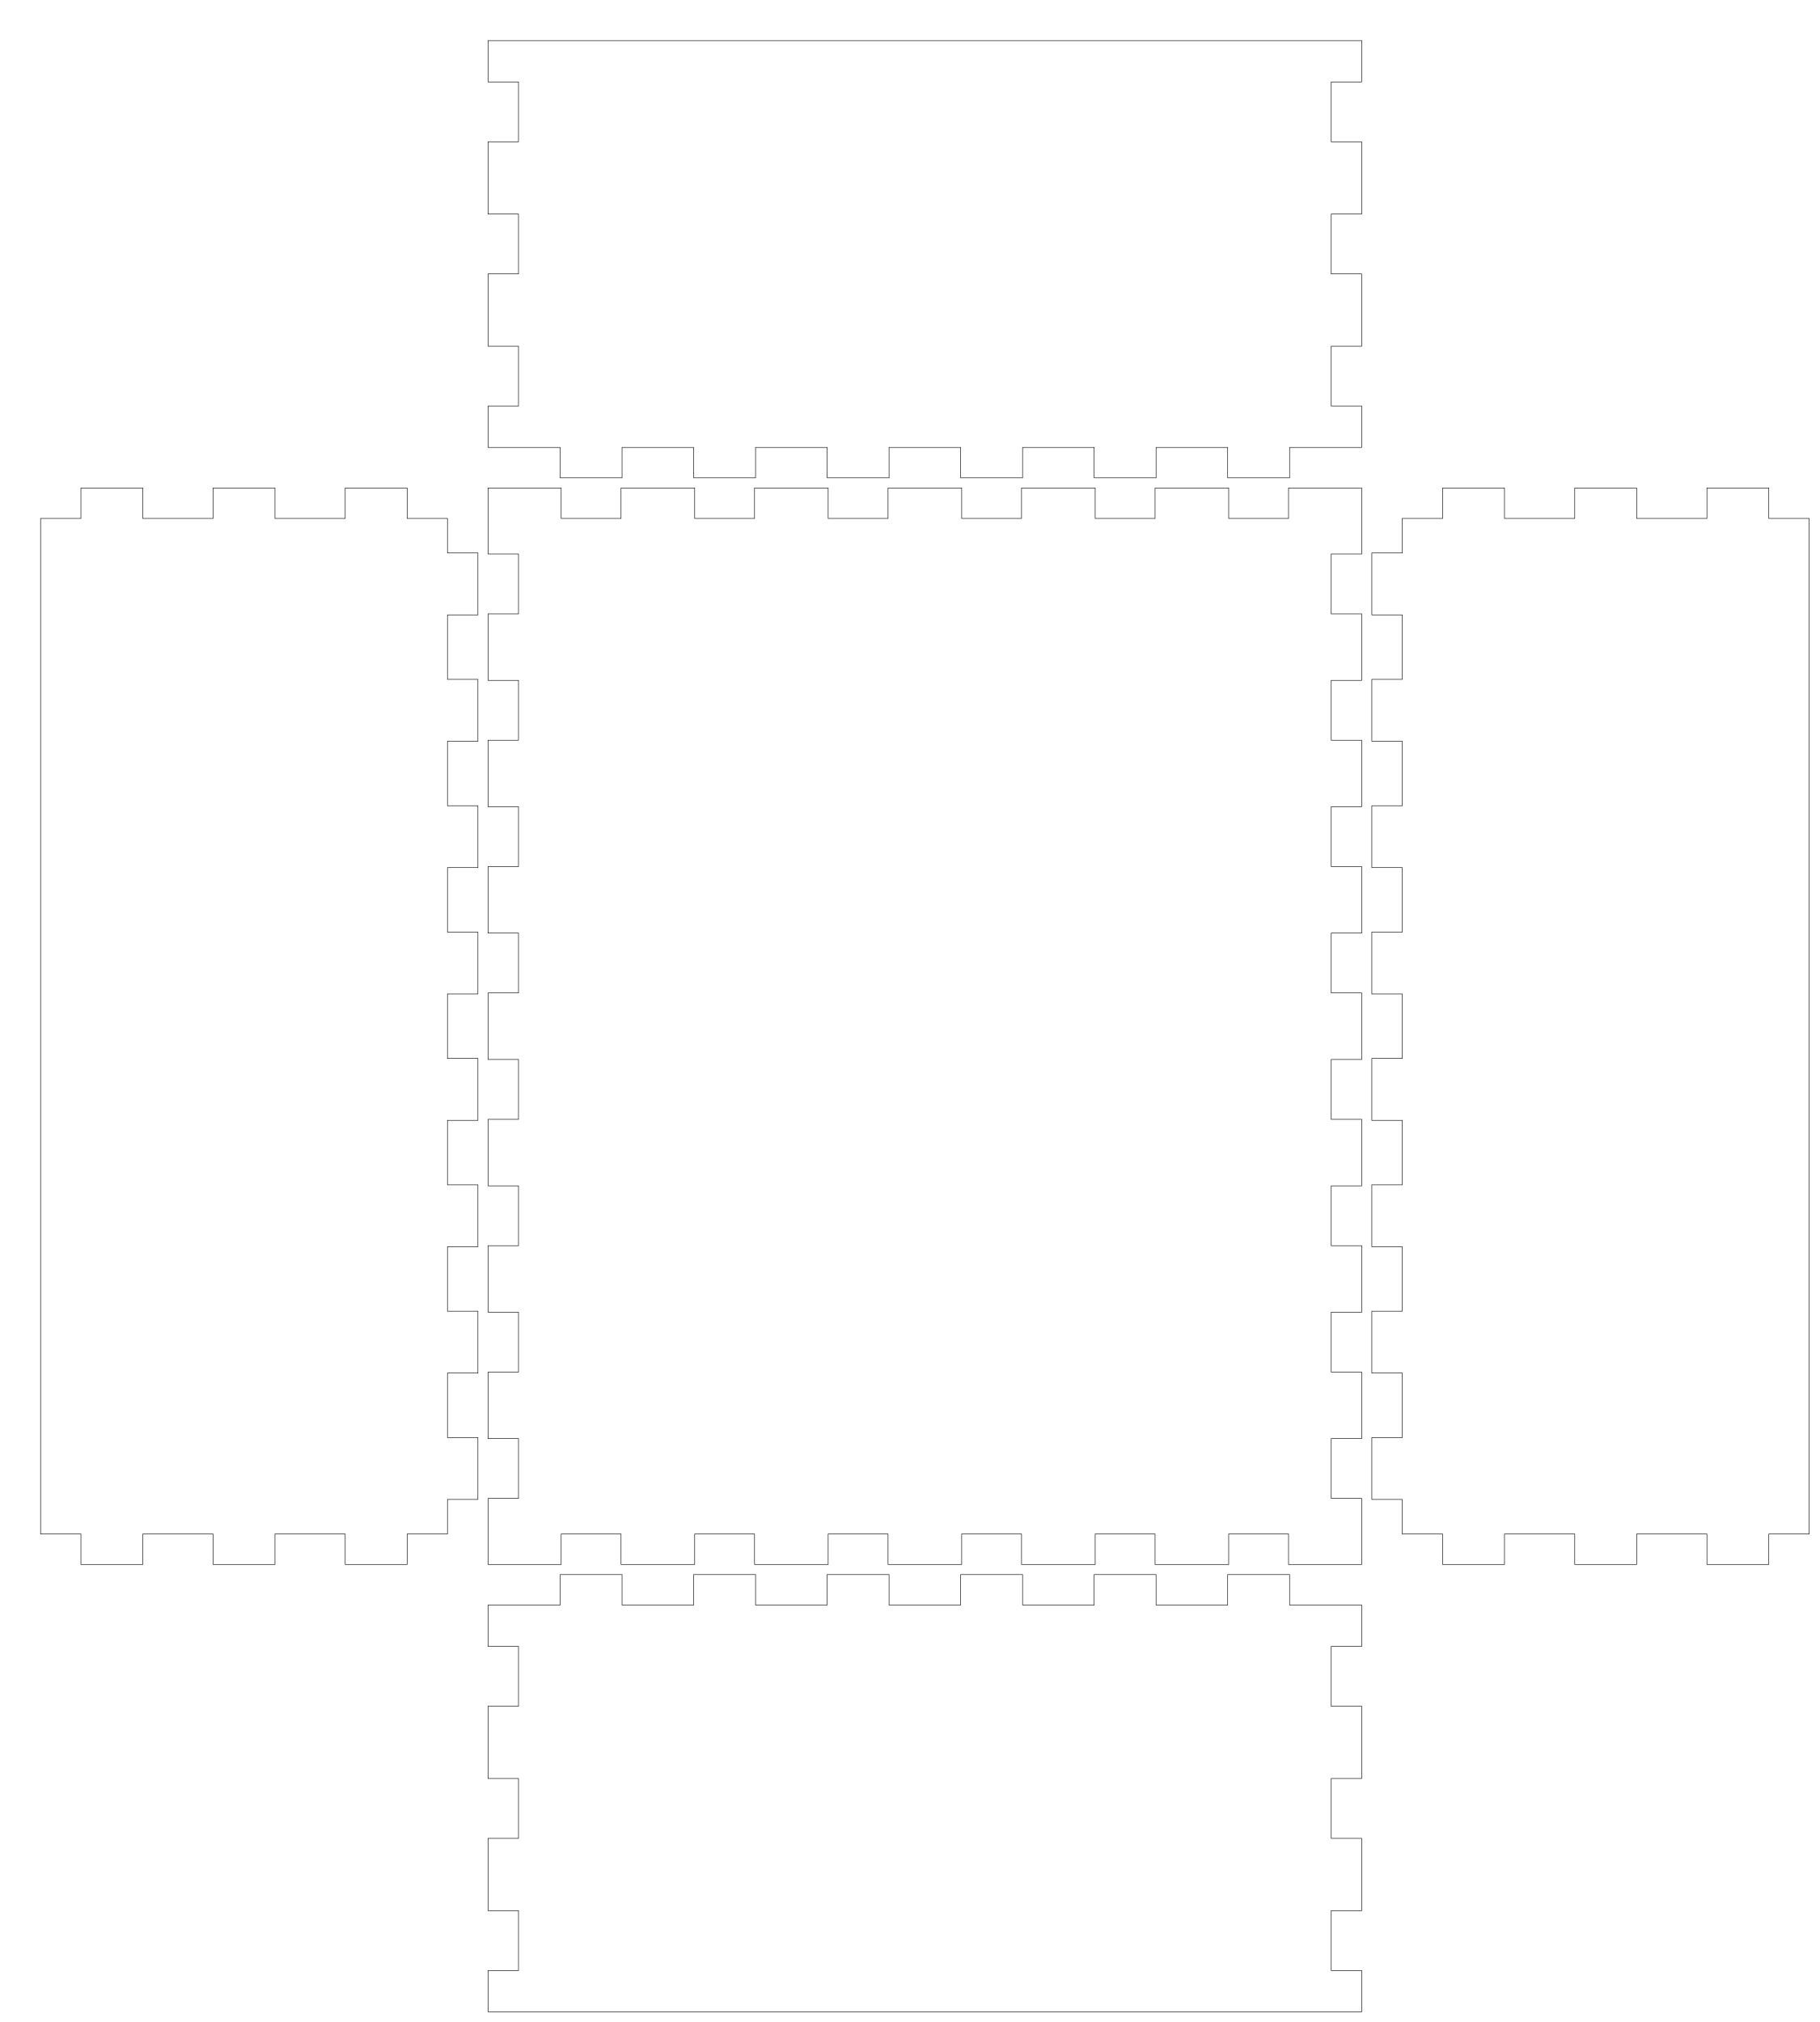
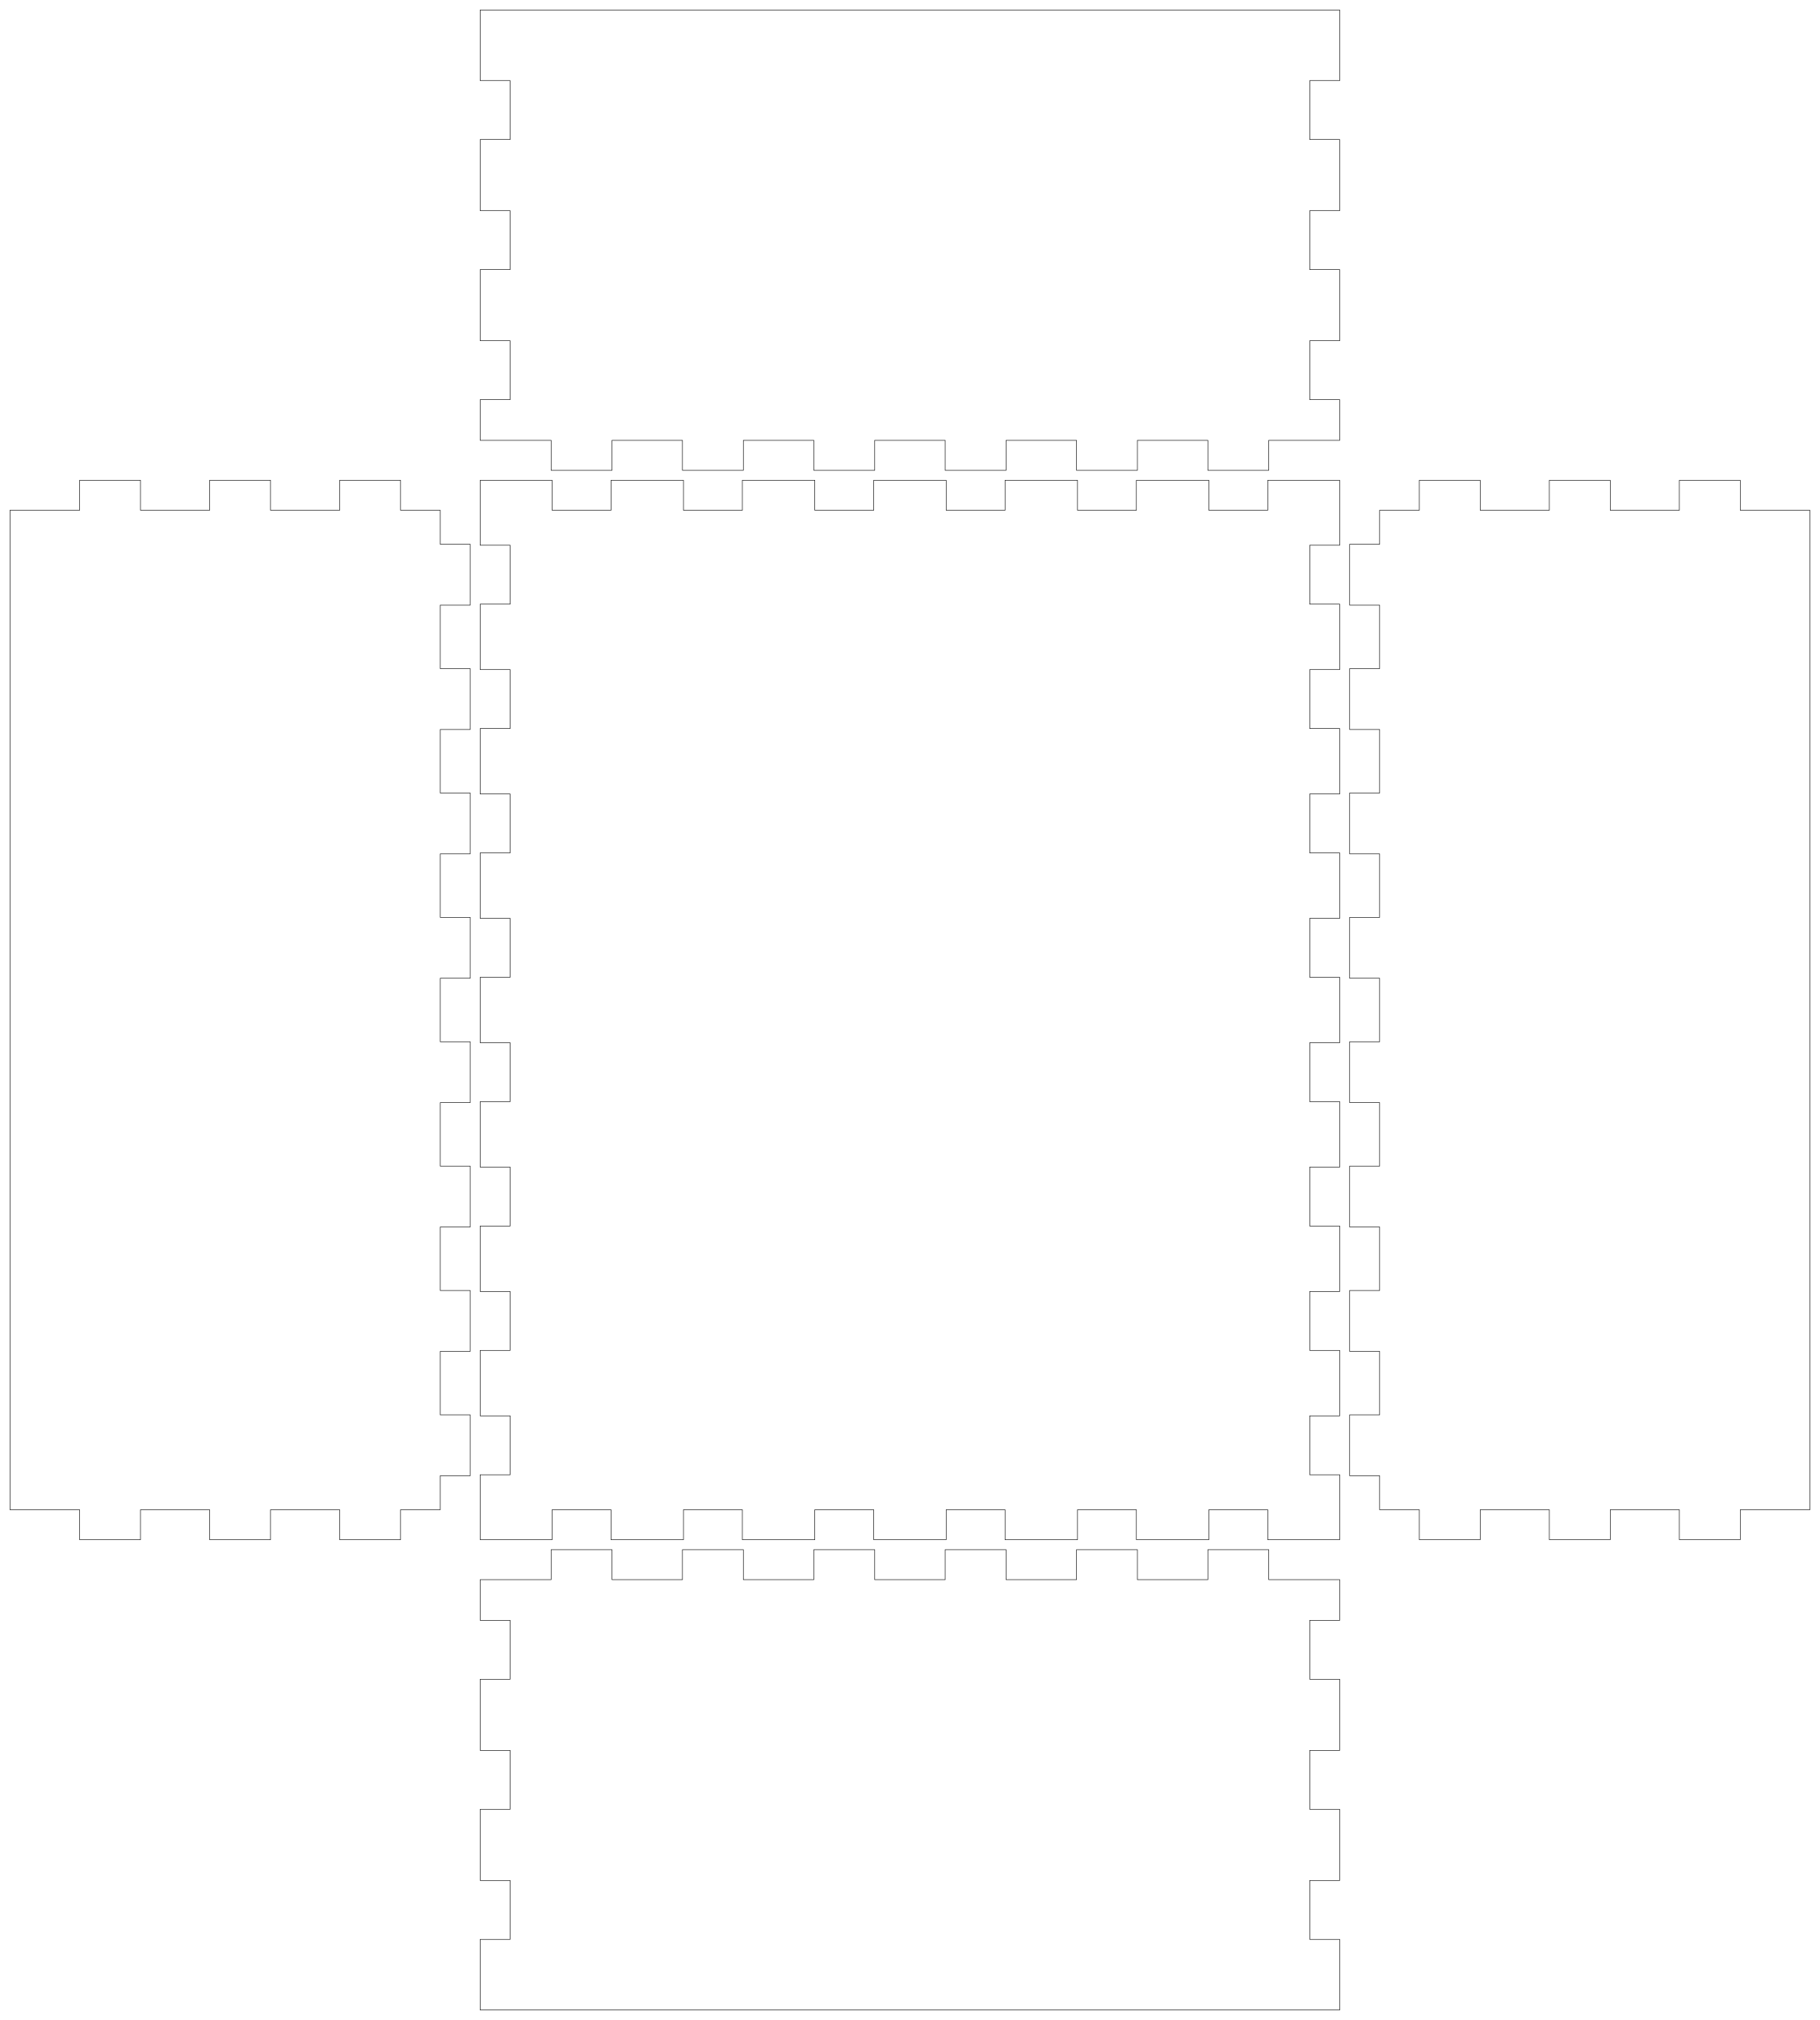
- <svg xmlns="http://www.w3.org/2000/svg" width="179.3mm" height="199.3mm" viewBox="0 0 179.3 199.3" version="1.1" id="svg5">
+ <svg xmlns="http://www.w3.org/2000/svg" width="182.3mm" height="202.3mm" viewBox="0 0 182.3 202.3" version="1.1" id="svg5">
  <defs id="defs2" />
  <g id="layer1">
-     <path id="piece_001" style="fill:none;stroke:#000000;stroke-width:0.051" d="M 48.1 158.2 L 55.207 158.2 L 55.207 155.2 L 61.307 155.2 L 61.307 158.2 L 68.364 158.2 L 68.364 155.2 L 74.464 155.2 L 74.464 158.2 L 81.521 158.2 L 81.521 155.2 L 87.621 155.2 L 87.621 158.2 L 94.679 158.2 L 94.679 155.2 L 100.779 155.2 L 100.779 158.2 L 107.836 158.2 L 107.836 155.2 L 113.936 155.2 L 113.936 158.2 L 120.993 158.2 L 120.993 155.2 L 127.093 155.2 L 127.093 158.2 L 134.2 158.2 L 134.2 162.275 L 131.2 162.275 L 131.2 168.175 L 134.2 168.175 L 134.2 175.3 L 131.2 175.3 L 131.2 181.2 L 134.2 181.2 L 134.2 188.325 L 131.2 188.325 L 131.2 194.225 L 134.2 194.225 L 134.2 198.3 L 48.1 198.3 L 48.1 194.225 L 51.1 194.225 L 51.1 188.325 L 48.1 188.325 L 48.1 181.2 L 51.1 181.2 L 51.1 175.3 L 48.1 175.3 L 48.1 168.175 L 51.1 168.175 L 51.1 162.275 L 48.1 162.275 L 48.1 158.2 Z" />
-     <path id="piece_002" style="fill:none;stroke:#000000;stroke-width:0.051" d="M 4 51.1 L 7.975 51.1 L 7.975 48.1 L 14.075 48.1 L 14.075 51.1 L 21 51.1 L 21 48.1 L 27.1 48.1 L 27.1 51.1 L 34.025 51.1 L 34.025 48.1 L 40.125 48.1 L 40.125 51.1 L 44.1 51.1 L 44.1 54.506 L 47.1 54.506 L 47.1 60.606 L 44.1 60.606 L 44.1 66.961 L 47.1 66.961 L 47.1 73.061 L 44.1 73.061 L 44.1 79.417 L 47.1 79.417 L 47.1 85.517 L 44.1 85.517 L 44.1 91.872 L 47.1 91.872 L 47.1 97.972 L 44.1 97.972 L 44.1 104.328 L 47.1 104.328 L 47.1 110.428 L 44.1 110.428 L 44.1 116.783 L 47.1 116.783 L 47.1 122.883 L 44.1 122.883 L 44.1 129.239 L 47.1 129.239 L 47.1 135.339 L 44.1 135.339 L 44.1 141.694 L 47.1 141.694 L 47.1 147.794 L 44.1 147.794 L 44.1 151.2 L 40.125 151.2 L 40.125 154.2 L 34.025 154.2 L 34.025 151.2 L 27.1 151.2 L 27.1 154.2 L 21 154.2 L 21 151.2 L 14.075 151.2 L 14.075 154.2 L 7.975 154.2 L 7.975 151.2 L 4 151.2 L 4 51.1 Z" />
+     <path id="piece_001" style="fill:none;stroke:#000000;stroke-width:0.051" d="M 48.1 158.2 L 55.207 158.2 L 55.207 155.2 L 61.307 155.2 L 61.307 158.2 L 68.364 158.2 L 68.364 155.2 L 74.464 155.2 L 74.464 158.2 L 81.521 158.2 L 81.521 155.2 L 87.621 155.2 L 87.621 158.2 L 94.679 158.2 L 94.679 155.2 L 100.779 155.2 L 100.779 158.2 L 107.836 158.2 L 107.836 155.2 L 113.936 155.2 L 113.936 158.2 L 120.993 158.2 L 120.993 155.2 L 127.093 155.2 L 127.093 158.2 L 134.2 158.2 L 134.2 162.275 L 131.2 162.275 L 131.2 168.175 L 134.2 168.175 L 134.2 175.3 L 131.2 175.3 L 131.2 181.2 L 134.2 181.2 L 134.2 188.325 L 131.2 188.325 L 131.2 194.225 L 134.2 194.225 L 134.2 201.3 L 48.1 201.3 L 48.1 194.225 L 51.1 194.225 L 51.1 188.325 L 48.1 188.325 L 48.1 181.2 L 51.1 181.2 L 51.1 175.3 L 48.1 175.3 L 48.1 168.175 L 51.1 168.175 L 51.1 162.275 L 48.1 162.275 L 48.1 158.2 Z" />
+     <path id="piece_002" style="fill:none;stroke:#000000;stroke-width:0.051" d="M 1 51.1 L 7.975 51.1 L 7.975 48.1 L 14.075 48.1 L 14.075 51.1 L 21 51.1 L 21 48.1 L 27.1 48.1 L 27.1 51.1 L 34.025 51.1 L 34.025 48.1 L 40.125 48.1 L 40.125 51.1 L 44.1 51.1 L 44.1 54.506 L 47.1 54.506 L 47.1 60.606 L 44.1 60.606 L 44.1 66.961 L 47.1 66.961 L 47.1 73.061 L 44.1 73.061 L 44.1 79.417 L 47.1 79.417 L 47.1 85.517 L 44.1 85.517 L 44.1 91.872 L 47.1 91.872 L 47.1 97.972 L 44.1 97.972 L 44.1 104.328 L 47.1 104.328 L 47.1 110.428 L 44.1 110.428 L 44.1 116.783 L 47.1 116.783 L 47.1 122.883 L 44.1 122.883 L 44.1 129.239 L 47.1 129.239 L 47.1 135.339 L 44.1 135.339 L 44.1 141.694 L 47.1 141.694 L 47.1 147.794 L 44.1 147.794 L 44.1 151.2 L 40.125 151.2 L 40.125 154.2 L 34.025 154.2 L 34.025 151.2 L 27.1 151.2 L 27.1 154.2 L 21 154.2 L 21 151.2 L 14.075 151.2 L 14.075 154.2 L 7.975 154.2 L 7.975 151.2 L 1 151.2 L 1 51.1 Z" />
    <path id="piece_003" style="fill:none;stroke:#000000;stroke-width:0.051" d="M 48.1 48.1 L 55.307 48.1 L 55.307 51.1 L 61.207 51.1 L 61.207 48.1 L 68.464 48.1 L 68.464 51.1 L 74.364 51.1 L 74.364 48.1 L 81.621 48.1 L 81.621 51.1 L 87.521 51.1 L 87.521 48.1 L 94.779 48.1 L 94.779 51.1 L 100.679 51.1 L 100.679 48.1 L 107.936 48.1 L 107.936 51.1 L 113.836 51.1 L 113.836 48.1 L 121.093 48.1 L 121.093 51.1 L 126.993 51.1 L 126.993 48.1 L 134.2 48.1 L 134.2 54.606 L 131.2 54.606 L 131.2 60.506 L 134.2 60.506 L 134.2 67.061 L 131.2 67.061 L 131.2 72.961 L 134.2 72.961 L 134.2 79.517 L 131.2 79.517 L 131.2 85.417 L 134.2 85.417 L 134.2 91.972 L 131.2 91.972 L 131.2 97.872 L 134.2 97.872 L 134.2 104.428 L 131.2 104.428 L 131.2 110.328 L 134.2 110.328 L 134.2 116.883 L 131.2 116.883 L 131.2 122.783 L 134.2 122.783 L 134.2 129.339 L 131.2 129.339 L 131.2 135.239 L 134.2 135.239 L 134.2 141.794 L 131.2 141.794 L 131.2 147.694 L 134.2 147.694 L 134.2 154.2 L 126.993 154.2 L 126.993 151.2 L 121.093 151.2 L 121.093 154.2 L 113.836 154.2 L 113.836 151.2 L 107.936 151.2 L 107.936 154.2 L 100.679 154.2 L 100.679 151.2 L 94.779 151.2 L 94.779 154.2 L 87.521 154.2 L 87.521 151.2 L 81.621 151.2 L 81.621 154.2 L 74.364 154.2 L 74.364 151.2 L 68.464 151.2 L 68.464 154.2 L 61.207 154.2 L 61.207 151.2 L 55.307 151.2 L 55.307 154.2 L 48.1 154.2 L 48.1 147.694 L 51.1 147.694 L 51.1 141.794 L 48.1 141.794 L 48.1 135.239 L 51.1 135.239 L 51.1 129.339 L 48.1 129.339 L 48.1 122.783 L 51.1 122.783 L 51.1 116.883 L 48.1 116.883 L 48.1 110.328 L 51.1 110.328 L 51.1 104.428 L 48.1 104.428 L 48.1 97.872 L 51.1 97.872 L 51.1 91.972 L 48.1 91.972 L 48.1 85.417 L 51.1 85.417 L 51.1 79.517 L 48.1 79.517 L 48.1 72.961 L 51.1 72.961 L 51.1 67.061 L 48.1 67.061 L 48.1 60.506 L 51.1 60.506 L 51.1 54.606 L 48.1 54.606 L 48.1 48.1 Z" />
-     <path id="piece_004" style="fill:none;stroke:#000000;stroke-width:0.051" d="M 138.2 51.1 L 142.175 51.1 L 142.175 48.1 L 148.275 48.1 L 148.275 51.1 L 155.2 51.1 L 155.2 48.1 L 161.3 48.1 L 161.3 51.1 L 168.225 51.1 L 168.225 48.1 L 174.325 48.1 L 174.325 51.1 L 178.3 51.1 L 178.3 151.2 L 174.325 151.2 L 174.325 154.2 L 168.225 154.2 L 168.225 151.2 L 161.3 151.2 L 161.3 154.2 L 155.2 154.2 L 155.2 151.2 L 148.275 151.2 L 148.275 154.2 L 142.175 154.2 L 142.175 151.2 L 138.2 151.2 L 138.2 147.794 L 135.2 147.794 L 135.2 141.694 L 138.2 141.694 L 138.2 135.339 L 135.2 135.339 L 135.2 129.239 L 138.2 129.239 L 138.2 122.883 L 135.2 122.883 L 135.2 116.783 L 138.2 116.783 L 138.2 110.428 L 135.2 110.428 L 135.2 104.328 L 138.2 104.328 L 138.2 97.972 L 135.2 97.972 L 135.2 91.872 L 138.2 91.872 L 138.2 85.517 L 135.2 85.517 L 135.2 79.417 L 138.2 79.417 L 138.2 73.061 L 135.2 73.061 L 135.2 66.961 L 138.2 66.961 L 138.2 60.606 L 135.2 60.606 L 135.2 54.506 L 138.2 54.506 L 138.2 51.1 Z" />
-     <path id="piece_005" style="fill:none;stroke:#000000;stroke-width:0.051" d="M 48.1 4 L 134.2 4 L 134.2 8.075 L 131.2 8.075 L 131.2 13.975 L 134.2 13.975 L 134.2 21.1 L 131.2 21.1 L 131.2 27 L 134.2 27 L 134.2 34.125 L 131.2 34.125 L 131.2 40.025 L 134.2 40.025 L 134.2 44.1 L 127.093 44.1 L 127.093 47.1 L 120.993 47.1 L 120.993 44.1 L 113.936 44.1 L 113.936 47.1 L 107.836 47.1 L 107.836 44.1 L 100.779 44.1 L 100.779 47.1 L 94.679 47.1 L 94.679 44.1 L 87.621 44.1 L 87.621 47.1 L 81.521 47.1 L 81.521 44.1 L 74.464 44.1 L 74.464 47.1 L 68.364 47.1 L 68.364 44.1 L 61.307 44.1 L 61.307 47.1 L 55.207 47.1 L 55.207 44.1 L 48.1 44.1 L 48.1 40.025 L 51.1 40.025 L 51.1 34.125 L 48.1 34.125 L 48.1 27 L 51.1 27 L 51.1 21.1 L 48.1 21.1 L 48.1 13.975 L 51.1 13.975 L 51.1 8.075 L 48.1 8.075 L 48.1 4 Z" />
+     <path id="piece_004" style="fill:none;stroke:#000000;stroke-width:0.051" d="M 138.2 51.1 L 142.175 51.1 L 142.175 48.1 L 148.275 48.1 L 148.275 51.1 L 155.2 51.1 L 155.2 48.1 L 161.3 48.1 L 161.3 51.1 L 168.225 51.1 L 168.225 48.1 L 174.325 48.1 L 174.325 51.1 L 181.3 51.1 L 181.3 151.2 L 174.325 151.2 L 174.325 154.2 L 168.225 154.2 L 168.225 151.2 L 161.3 151.2 L 161.3 154.2 L 155.2 154.2 L 155.2 151.2 L 148.275 151.2 L 148.275 154.2 L 142.175 154.2 L 142.175 151.2 L 138.2 151.2 L 138.2 147.794 L 135.2 147.794 L 135.2 141.694 L 138.2 141.694 L 138.2 135.339 L 135.2 135.339 L 135.2 129.239 L 138.2 129.239 L 138.2 122.883 L 135.2 122.883 L 135.2 116.783 L 138.2 116.783 L 138.2 110.428 L 135.2 110.428 L 135.2 104.328 L 138.2 104.328 L 138.2 97.972 L 135.2 97.972 L 135.2 91.872 L 138.2 91.872 L 138.2 85.517 L 135.2 85.517 L 135.2 79.417 L 138.2 79.417 L 138.2 73.061 L 135.2 73.061 L 135.2 66.961 L 138.2 66.961 L 138.2 60.606 L 135.2 60.606 L 135.2 54.506 L 138.2 54.506 L 138.2 51.1 Z" />
+     <path id="piece_005" style="fill:none;stroke:#000000;stroke-width:0.051" d="M 48.1 1 L 134.2 1 L 134.2 8.075 L 131.2 8.075 L 131.2 13.975 L 134.2 13.975 L 134.2 21.1 L 131.2 21.1 L 131.2 27 L 134.2 27 L 134.2 34.125 L 131.2 34.125 L 131.2 40.025 L 134.2 40.025 L 134.2 44.1 L 127.093 44.1 L 127.093 47.1 L 120.993 47.1 L 120.993 44.1 L 113.936 44.1 L 113.936 47.1 L 107.836 47.1 L 107.836 44.1 L 100.779 44.1 L 100.779 47.1 L 94.679 47.1 L 94.679 44.1 L 87.621 44.1 L 87.621 47.1 L 81.521 47.1 L 81.521 44.1 L 74.464 44.1 L 74.464 47.1 L 68.364 47.1 L 68.364 44.1 L 61.307 44.1 L 61.307 47.1 L 55.207 47.1 L 55.207 44.1 L 48.1 44.1 L 48.1 40.025 L 51.1 40.025 L 51.1 34.125 L 48.1 34.125 L 48.1 27 L 51.1 27 L 51.1 21.1 L 48.1 21.1 L 48.1 13.975 L 51.1 13.975 L 51.1 8.075 L 48.1 8.075 L 48.1 1 Z" />
  </g>
</svg>
